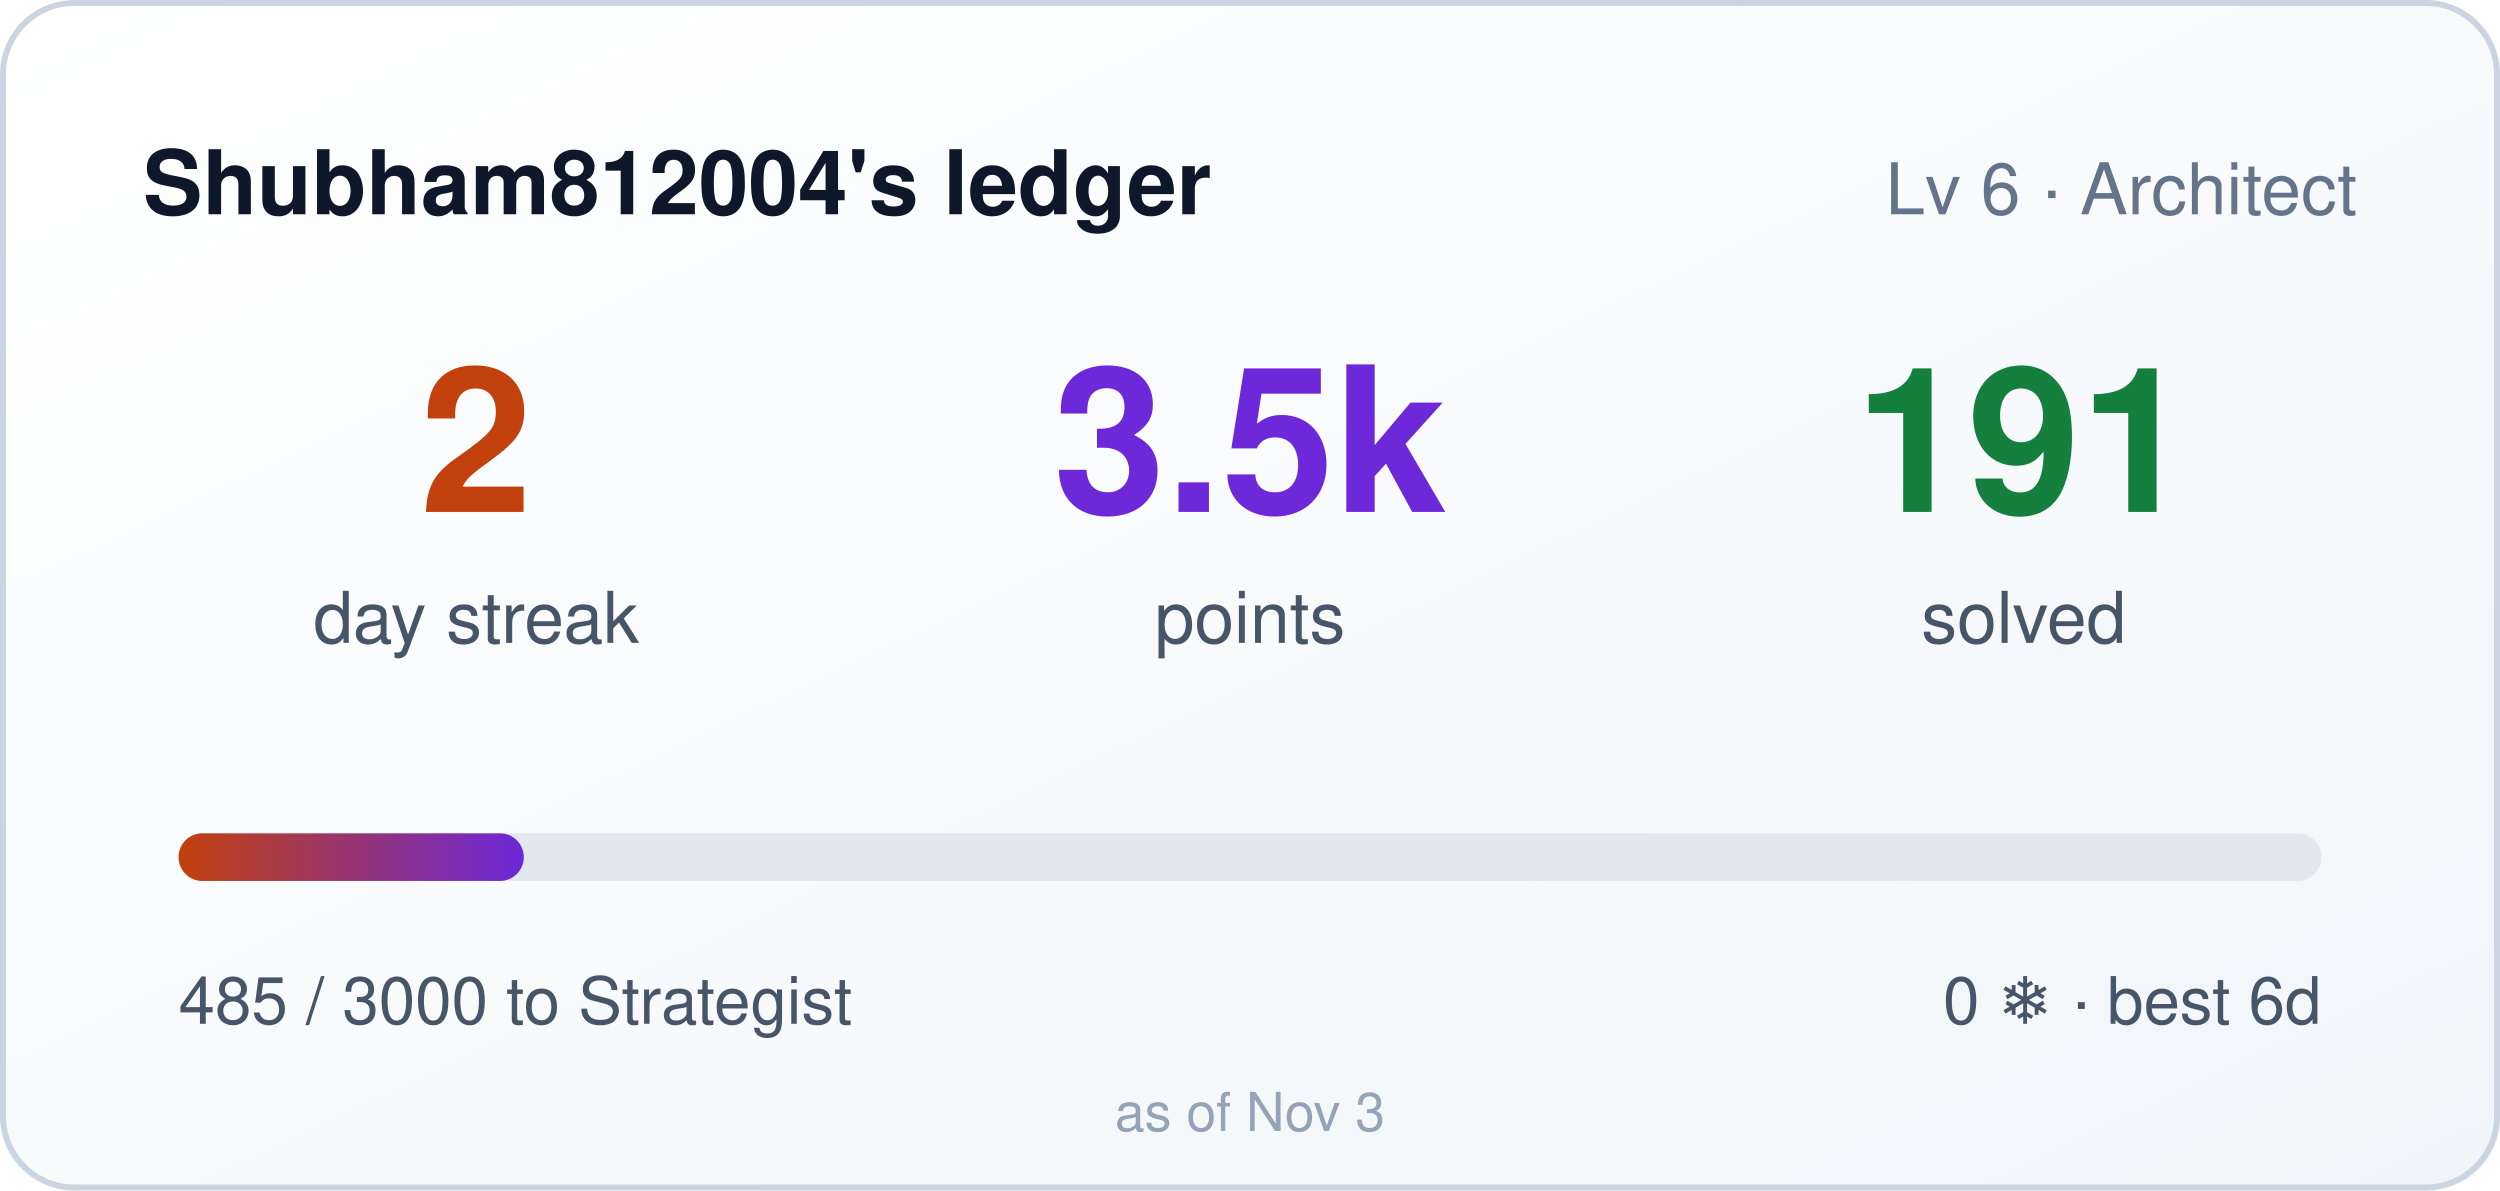
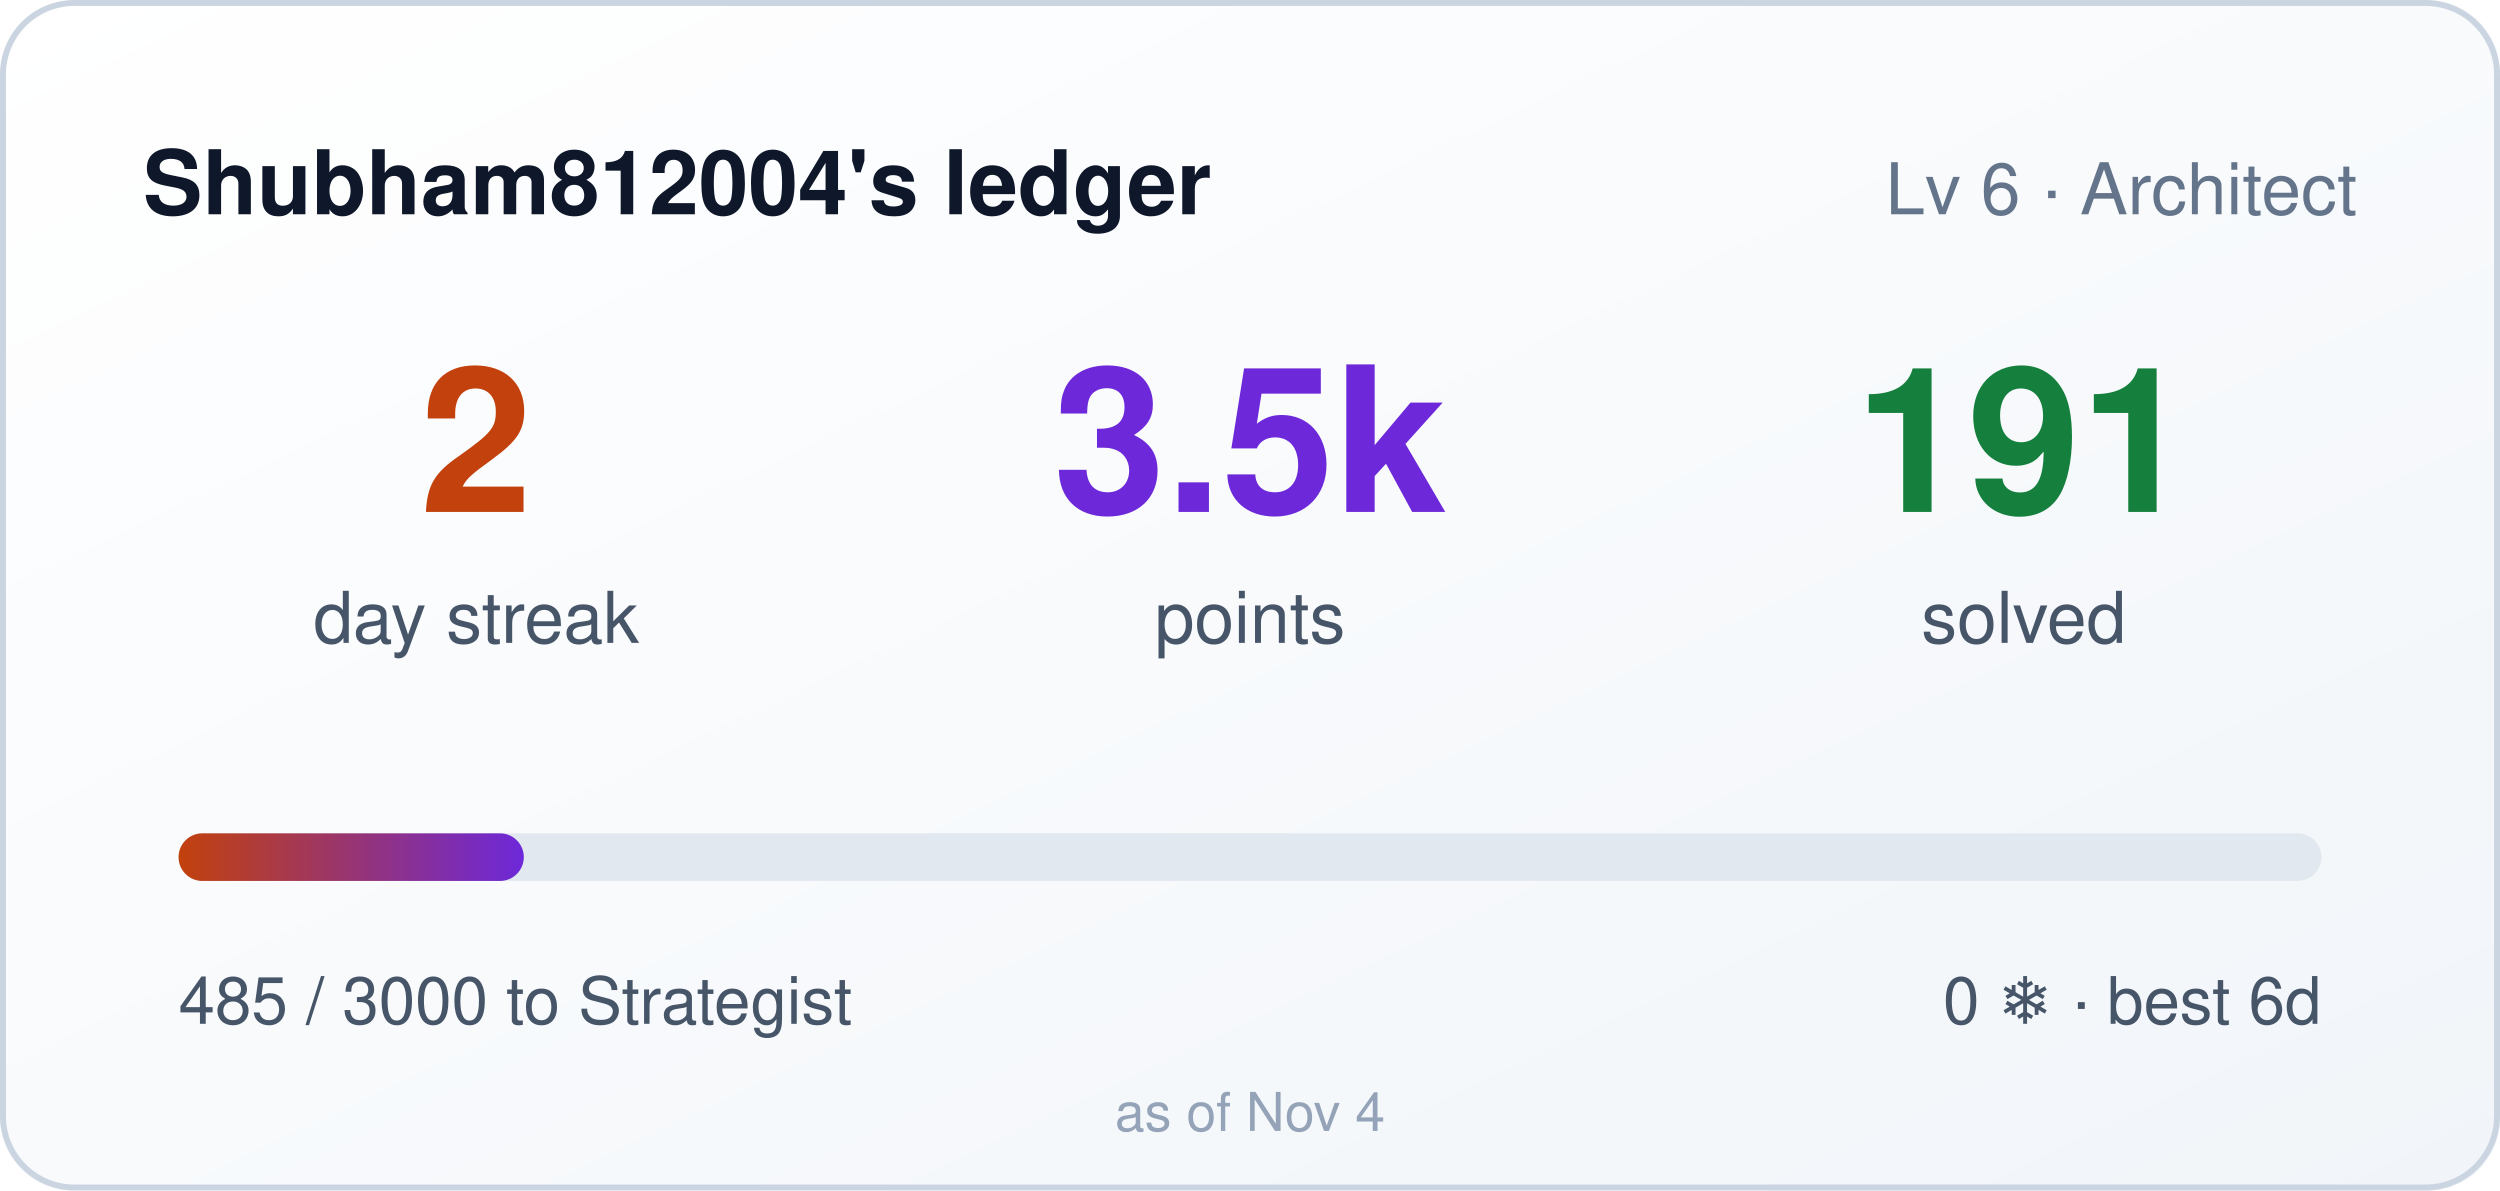
<svg xmlns="http://www.w3.org/2000/svg" width="420" height="200" role="img" aria-label="Shubham812004's ledger: 2 day streak, 3485 points">
  <style>
    .bar,.n{transform-box:fill-box}
    .bar{transform-origin:left center}
    @media (prefers-reduced-motion: no-preference){
      .bar{animation:cl-grow .9s cubic-bezier(.22,1,.36,1) both}
      .n{animation:cl-rise .5s ease-out both}
      .n2{animation-delay:.08s}
      .n3{animation-delay:.16s}
    }
    @keyframes cl-grow{from{transform:scaleX(0)}to{transform:scaleX(1)}}
    @keyframes cl-rise{from{opacity:0;transform:translateY(6px)}to{opacity:1;transform:none}}
  </style>
  <defs>
    <linearGradient id="bg" x1="0" y1="0" x2="1" y2="1">
      <stop offset="0" stop-color="#ffffff" />
      <stop offset="1" stop-color="#f1f5f9" />
    </linearGradient>
    <linearGradient id="bar" x1="0" y1="0" x2="1" y2="0">
      <stop offset="0" stop-color="#c2410c" />
      <stop offset="1" stop-color="#6d28d9" />
    </linearGradient>
  </defs>
  <rect width="420" height="200" rx="12" fill="url(#bg)" />
  <rect x="0.5" y="0.5" width="419" height="199" rx="12" fill="none" stroke="#cbd5e1" />
  <text x="24" y="36" fill="#0f172a" font-size="15" font-weight="600" font-family="Segoe UI,Helvetica,Arial,sans-serif">Shubham812004's ledger</text>
  <text x="396" y="36" fill="#64748b" font-size="12" text-anchor="end" font-family="Segoe UI,Helvetica,Arial,sans-serif">Lv 6 · Architect</text>
  <g font-family="Segoe UI,Helvetica,Arial,sans-serif">
    <text class="n n1" x="80" y="86" fill="#c2410c" font-size="34" font-weight="700" text-anchor="middle">2</text>
    <text x="80" y="108" fill="#475569" font-size="12" text-anchor="middle">day streak</text>
    <text class="n n2" x="210" y="86" fill="#6d28d9" font-size="34" font-weight="700" text-anchor="middle">3.5k</text>
    <text x="210" y="108" fill="#475569" font-size="12" text-anchor="middle">points</text>
    <text class="n n3" x="340" y="86" fill="#15803d" font-size="34" font-weight="700" text-anchor="middle">191</text>
    <text x="340" y="108" fill="#475569" font-size="12" text-anchor="middle">solved</text>
  </g>
  <rect x="30" y="140" width="360" height="8" rx="4" fill="#e2e8f0" />
  <rect class="bar" x="30" y="140" width="58" height="8" rx="4" fill="url(#bar)" />
  <text x="30" y="172" fill="#475569" font-size="11" font-family="Segoe UI,Helvetica,Arial,sans-serif">485 / 3000 to Strategist</text>
  <text x="390" y="172" fill="#475569" font-size="11" text-anchor="end" font-family="Segoe UI,Helvetica,Arial,sans-serif">0 ❄ · best 6d</text>
-   <text x="210" y="190" fill="#94a3b8" font-size="9" text-anchor="middle" font-family="Segoe UI,Helvetica,Arial,sans-serif">as of Nov 3</text>
+   <text x="210" y="190" fill="#94a3b8" font-size="9" text-anchor="middle" font-family="Segoe UI,Helvetica,Arial,sans-serif">as of Nov 4</text>
</svg>
